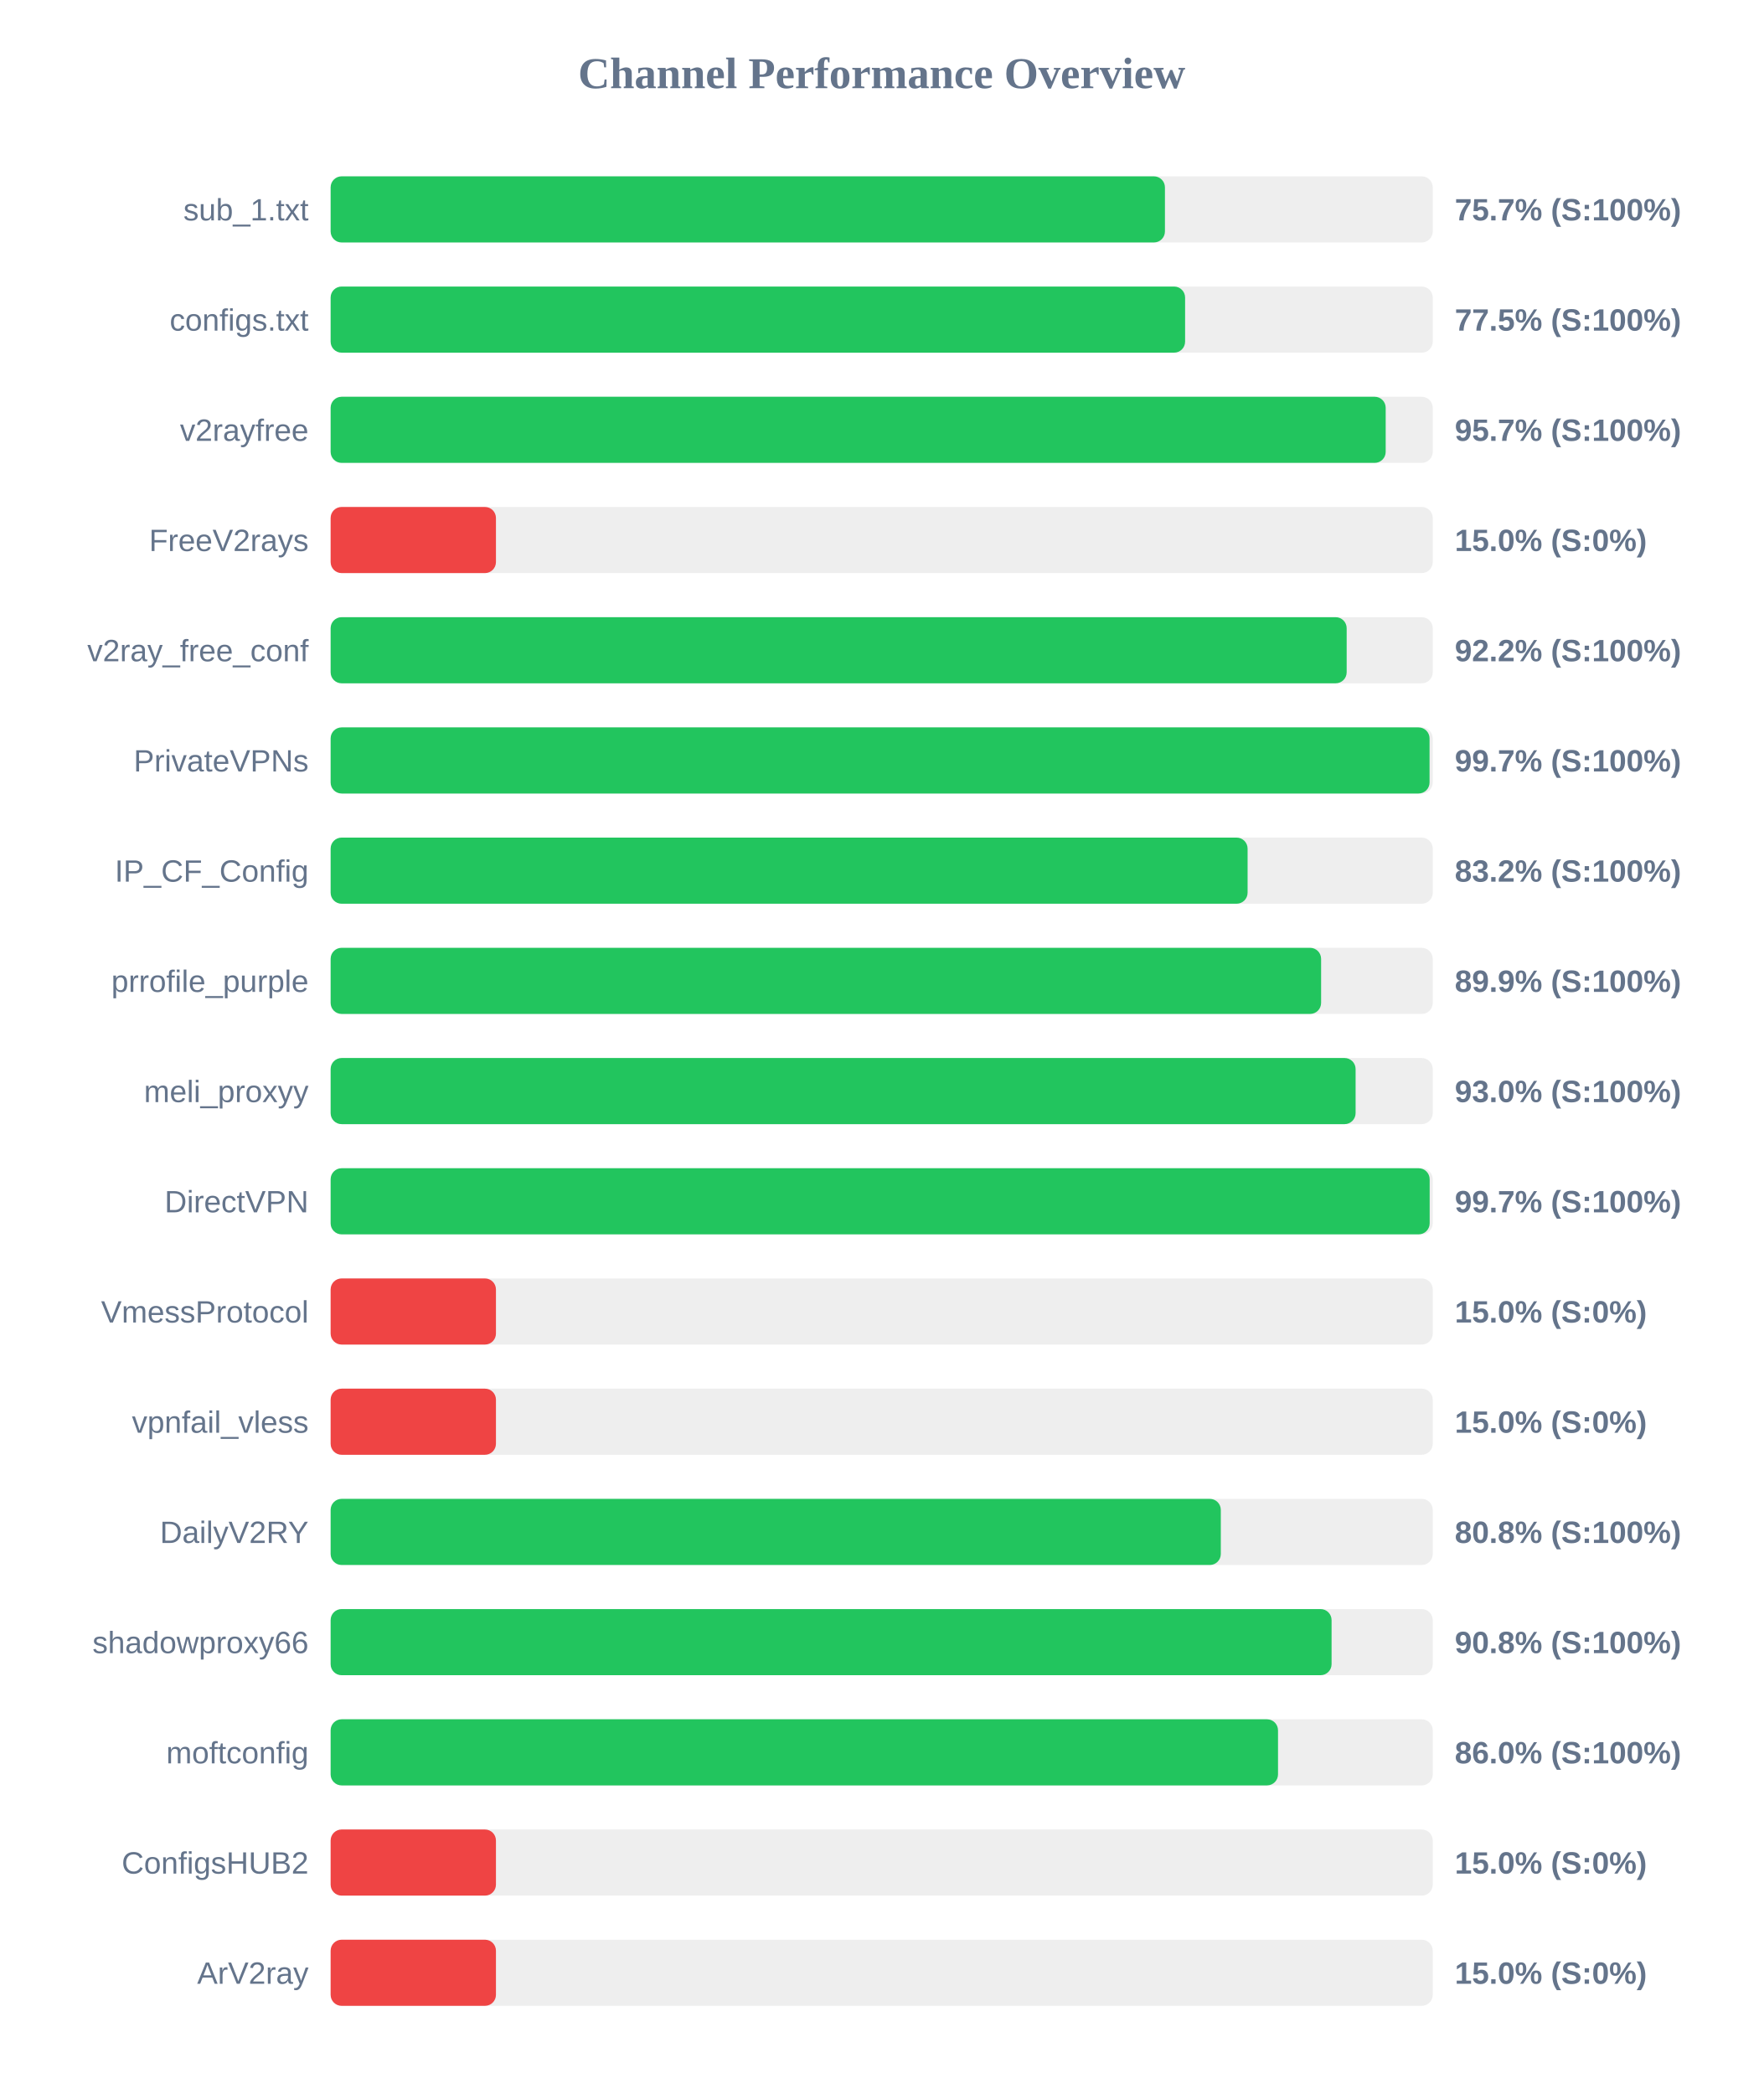
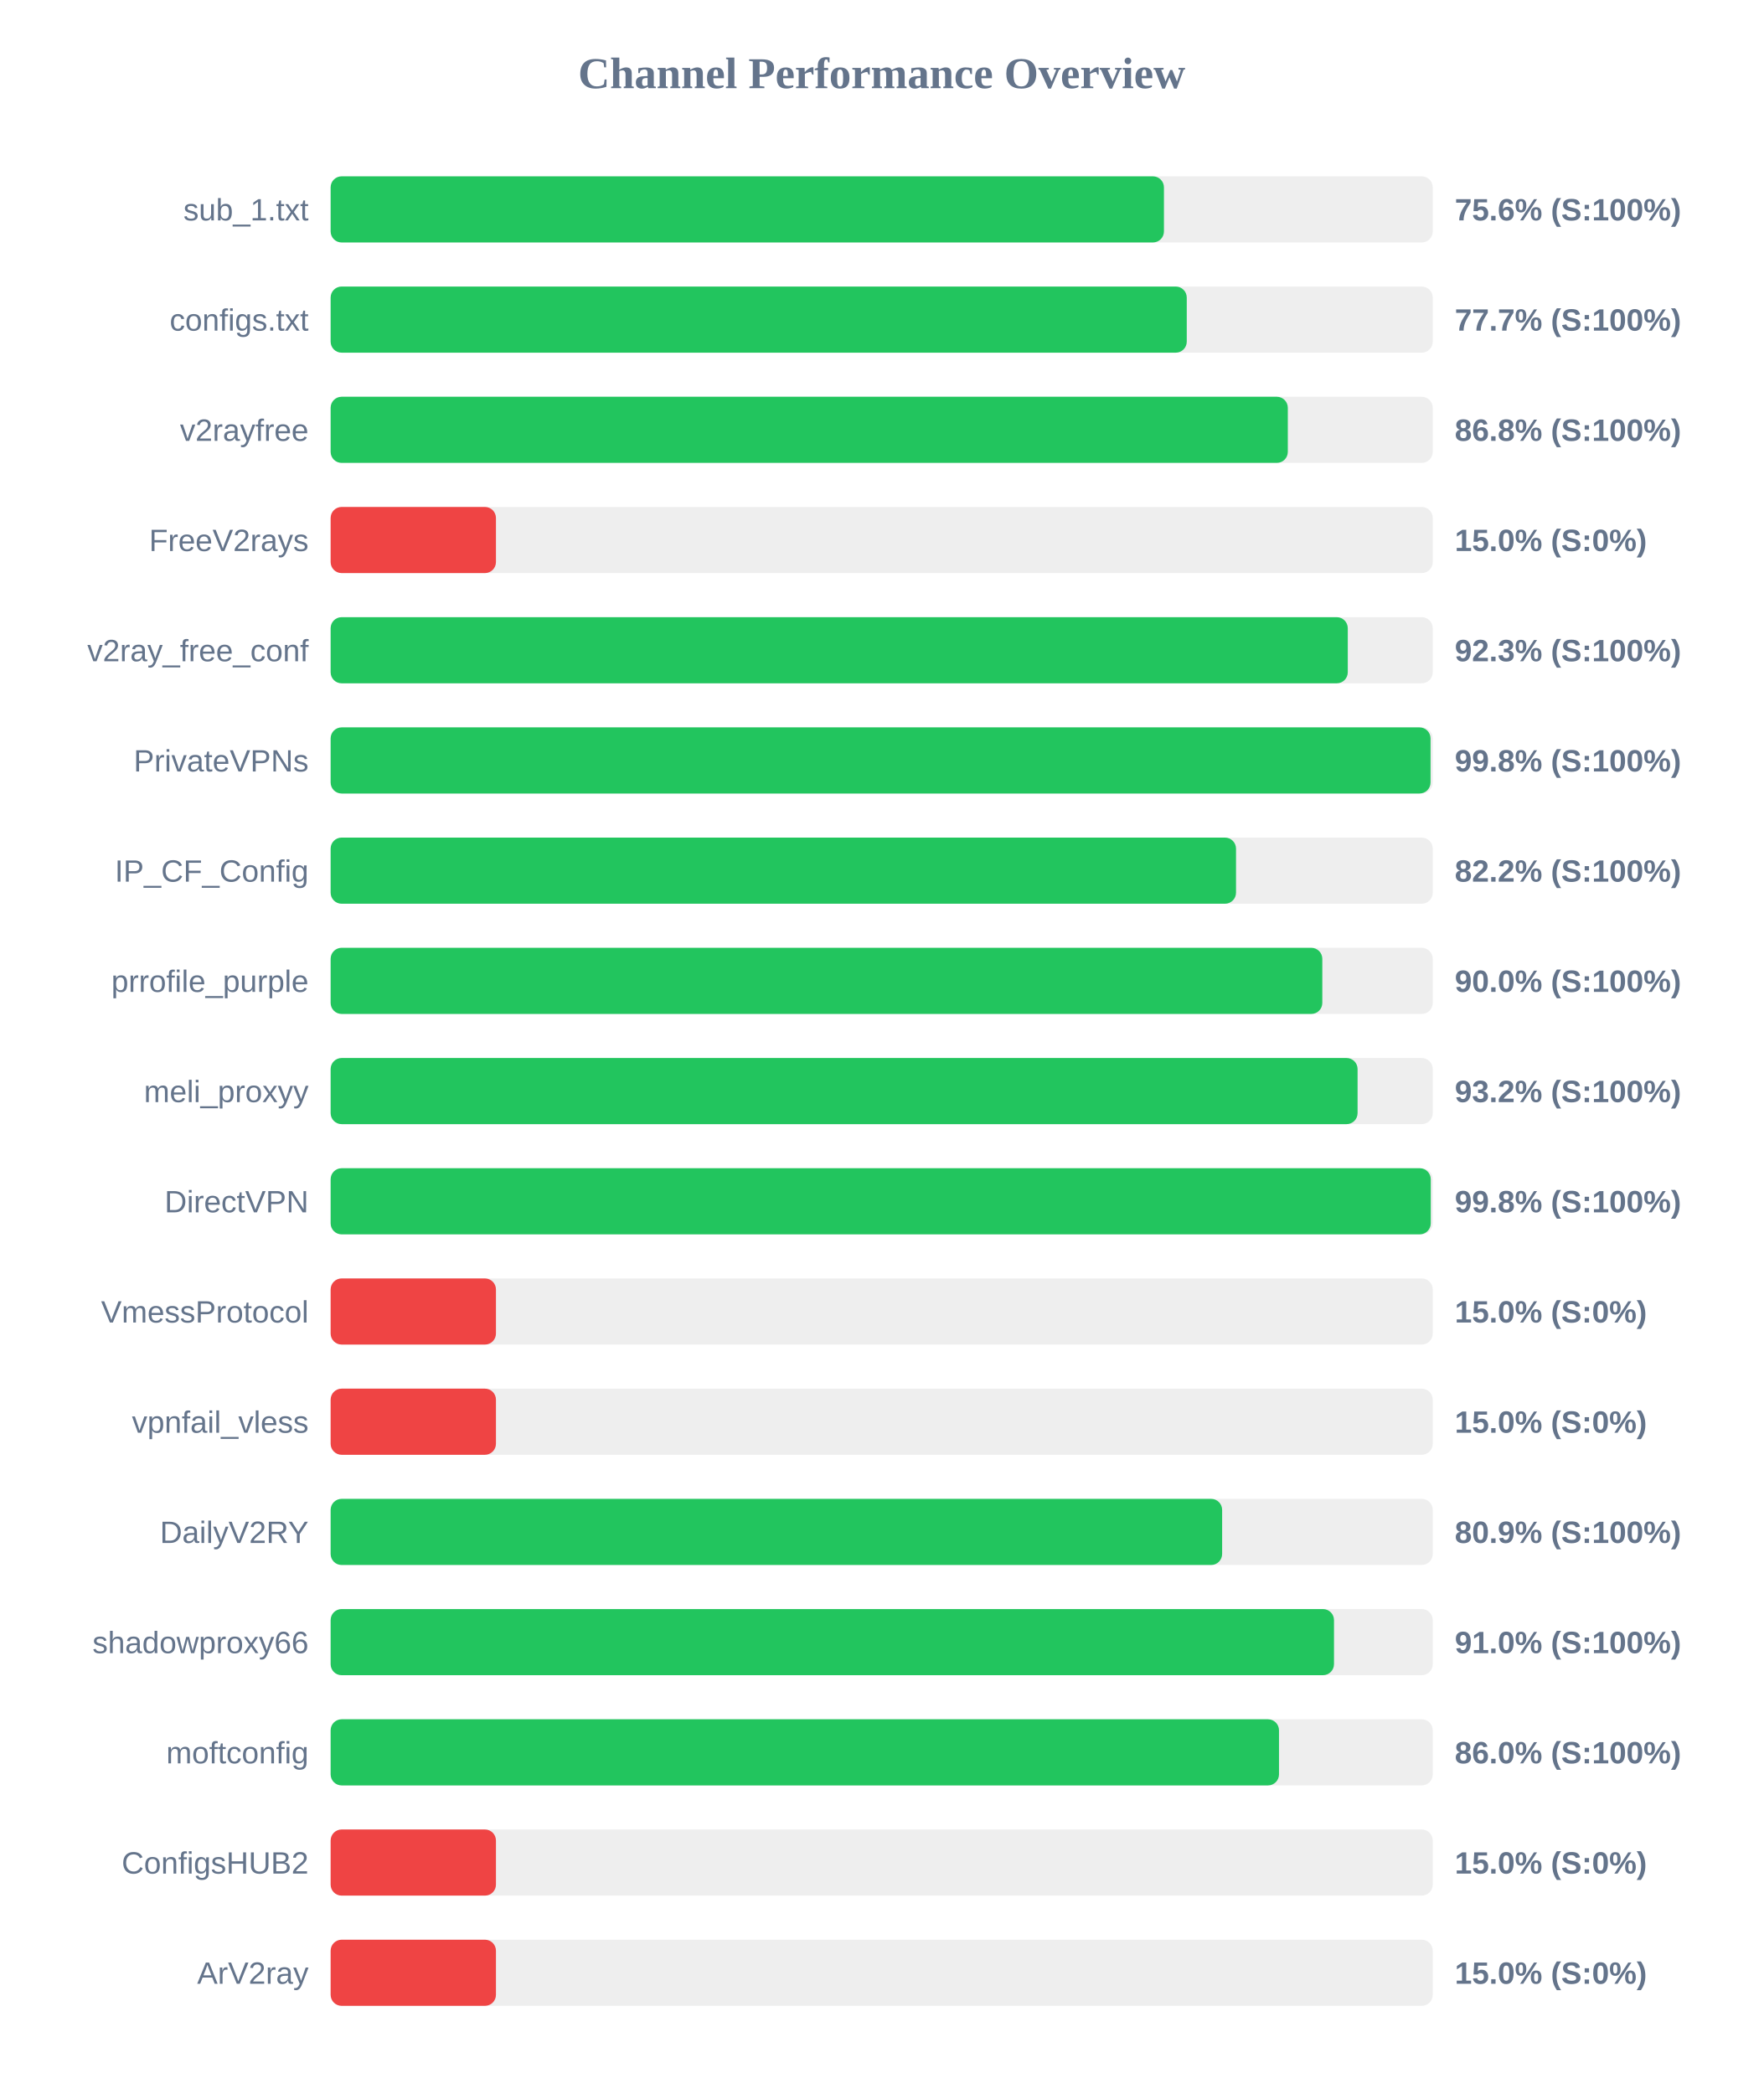
<svg xmlns="http://www.w3.org/2000/svg" width="800" height="950" version="1.1">
  <style>
        .row { font: 14px Arial; fill: #64748b; }
        .score { font: bold 14px Arial; fill: #64748b; }
    </style>
  <text x="400" y="40" text-anchor="middle" font-size="20px" font-weight="bold" fill="#64748b">Channel Performance Overview</text>
  <rect x="150" y="80" width="500" height="30" fill="#eee" rx="5" />
-   <rect x="150" y="80" width="378.5" height="30" fill="#22c55e" rx="5" />
+   <rect x="150" y="80" width="378.05" height="30" fill="#22c55e" rx="5" />
  <text x="140" y="100" text-anchor="end" class="row">sub_1.txt</text>
-   <text x="660" y="100" text-anchor="start" class="score">75.7% (S:100%)</text>
+   <text x="660" y="100" text-anchor="start" class="score">75.6% (S:100%)</text>
  <rect x="150" y="130" width="500" height="30" fill="#eee" rx="5" />
-   <rect x="150" y="130" width="387.65" height="30" fill="#22c55e" rx="5" />
+   <rect x="150" y="130" width="388.4" height="30" fill="#22c55e" rx="5" />
  <text x="140" y="150" text-anchor="end" class="row">configs.txt</text>
-   <text x="660" y="150" text-anchor="start" class="score">77.5% (S:100%)</text>
+   <text x="660" y="150" text-anchor="start" class="score">77.7% (S:100%)</text>
  <rect x="150" y="180" width="500" height="30" fill="#eee" rx="5" />
-   <rect x="150" y="180" width="478.65" height="30" fill="#22c55e" rx="5" />
+   <rect x="150" y="180" width="434.25" height="30" fill="#22c55e" rx="5" />
  <text x="140" y="200" text-anchor="end" class="row">v2rayfree</text>
-   <text x="660" y="200" text-anchor="start" class="score">95.7% (S:100%)</text>
+   <text x="660" y="200" text-anchor="start" class="score">86.8% (S:100%)</text>
  <rect x="150" y="230" width="500" height="30" fill="#eee" rx="5" />
  <rect x="150" y="230" width="75.0" height="30" fill="#ef4444" rx="5" />
  <text x="140" y="250" text-anchor="end" class="row">FreeV2rays</text>
  <text x="660" y="250" text-anchor="start" class="score">15.0% (S:0%)</text>
  <rect x="150" y="280" width="500" height="30" fill="#eee" rx="5" />
-   <rect x="150" y="280" width="460.95" height="30" fill="#22c55e" rx="5" />
+   <rect x="150" y="280" width="461.45" height="30" fill="#22c55e" rx="5" />
  <text x="140" y="300" text-anchor="end" class="row">v2ray_free_conf</text>
-   <text x="660" y="300" text-anchor="start" class="score">92.2% (S:100%)</text>
+   <text x="660" y="300" text-anchor="start" class="score">92.3% (S:100%)</text>
  <rect x="150" y="330" width="500" height="30" fill="#eee" rx="5" />
-   <rect x="150" y="330" width="498.55" height="30" fill="#22c55e" rx="5" />
+   <rect x="150" y="330" width="499.0" height="30" fill="#22c55e" rx="5" />
  <text x="140" y="350" text-anchor="end" class="row">PrivateVPNs</text>
-   <text x="660" y="350" text-anchor="start" class="score">99.7% (S:100%)</text>
+   <text x="660" y="350" text-anchor="start" class="score">99.8% (S:100%)</text>
  <rect x="150" y="380" width="500" height="30" fill="#eee" rx="5" />
-   <rect x="150" y="380" width="416.0" height="30" fill="#22c55e" rx="5" />
+   <rect x="150" y="380" width="410.75" height="30" fill="#22c55e" rx="5" />
  <text x="140" y="400" text-anchor="end" class="row">IP_CF_Config</text>
-   <text x="660" y="400" text-anchor="start" class="score">83.2% (S:100%)</text>
+   <text x="660" y="400" text-anchor="start" class="score">82.2% (S:100%)</text>
  <rect x="150" y="430" width="500" height="30" fill="#eee" rx="5" />
-   <rect x="150" y="430" width="449.35" height="30" fill="#22c55e" rx="5" />
+   <rect x="150" y="430" width="449.9" height="30" fill="#22c55e" rx="5" />
  <text x="140" y="450" text-anchor="end" class="row">prrofile_purple</text>
-   <text x="660" y="450" text-anchor="start" class="score">89.9% (S:100%)</text>
+   <text x="660" y="450" text-anchor="start" class="score">90.0% (S:100%)</text>
  <rect x="150" y="480" width="500" height="30" fill="#eee" rx="5" />
-   <rect x="150" y="480" width="465.0" height="30" fill="#22c55e" rx="5" />
+   <rect x="150" y="480" width="465.9" height="30" fill="#22c55e" rx="5" />
  <text x="140" y="500" text-anchor="end" class="row">meli_proxyy</text>
-   <text x="660" y="500" text-anchor="start" class="score">93.0% (S:100%)</text>
+   <text x="660" y="500" text-anchor="start" class="score">93.2% (S:100%)</text>
  <rect x="150" y="530" width="500" height="30" fill="#eee" rx="5" />
-   <rect x="150" y="530" width="498.6" height="30" fill="#22c55e" rx="5" />
+   <rect x="150" y="530" width="499.1" height="30" fill="#22c55e" rx="5" />
  <text x="140" y="550" text-anchor="end" class="row">DirectVPN</text>
-   <text x="660" y="550" text-anchor="start" class="score">99.7% (S:100%)</text>
+   <text x="660" y="550" text-anchor="start" class="score">99.8% (S:100%)</text>
  <rect x="150" y="580" width="500" height="30" fill="#eee" rx="5" />
  <rect x="150" y="580" width="75.0" height="30" fill="#ef4444" rx="5" />
  <text x="140" y="600" text-anchor="end" class="row">VmessProtocol</text>
  <text x="660" y="600" text-anchor="start" class="score">15.0% (S:0%)</text>
  <rect x="150" y="630" width="500" height="30" fill="#eee" rx="5" />
  <rect x="150" y="630" width="75.0" height="30" fill="#ef4444" rx="5" />
  <text x="140" y="650" text-anchor="end" class="row">vpnfail_vless</text>
  <text x="660" y="650" text-anchor="start" class="score">15.0% (S:0%)</text>
  <rect x="150" y="680" width="500" height="30" fill="#eee" rx="5" />
-   <rect x="150" y="680" width="403.85" height="30" fill="#22c55e" rx="5" />
+   <rect x="150" y="680" width="404.45" height="30" fill="#22c55e" rx="5" />
  <text x="140" y="700" text-anchor="end" class="row">DailyV2RY</text>
-   <text x="660" y="700" text-anchor="start" class="score">80.8% (S:100%)</text>
+   <text x="660" y="700" text-anchor="start" class="score">80.9% (S:100%)</text>
  <rect x="150" y="730" width="500" height="30" fill="#eee" rx="5" />
-   <rect x="150" y="730" width="454.1" height="30" fill="#22c55e" rx="5" />
+   <rect x="150" y="730" width="455.2" height="30" fill="#22c55e" rx="5" />
  <text x="140" y="750" text-anchor="end" class="row">shadowproxy66</text>
-   <text x="660" y="750" text-anchor="start" class="score">90.8% (S:100%)</text>
+   <text x="660" y="750" text-anchor="start" class="score">91.0% (S:100%)</text>
  <rect x="150" y="780" width="500" height="30" fill="#eee" rx="5" />
-   <rect x="150" y="780" width="429.8" height="30" fill="#22c55e" rx="5" />
+   <rect x="150" y="780" width="430.25" height="30" fill="#22c55e" rx="5" />
  <text x="140" y="800" text-anchor="end" class="row">moftconfig</text>
  <text x="660" y="800" text-anchor="start" class="score">86.0% (S:100%)</text>
  <rect x="150" y="830" width="500" height="30" fill="#eee" rx="5" />
  <rect x="150" y="830" width="75.0" height="30" fill="#ef4444" rx="5" />
  <text x="140" y="850" text-anchor="end" class="row">ConfigsHUB2</text>
  <text x="660" y="850" text-anchor="start" class="score">15.0% (S:0%)</text>
  <rect x="150" y="880" width="500" height="30" fill="#eee" rx="5" />
  <rect x="150" y="880" width="75.0" height="30" fill="#ef4444" rx="5" />
  <text x="140" y="900" text-anchor="end" class="row">ArV2ray</text>
  <text x="660" y="900" text-anchor="start" class="score">15.0% (S:0%)</text>
</svg>
